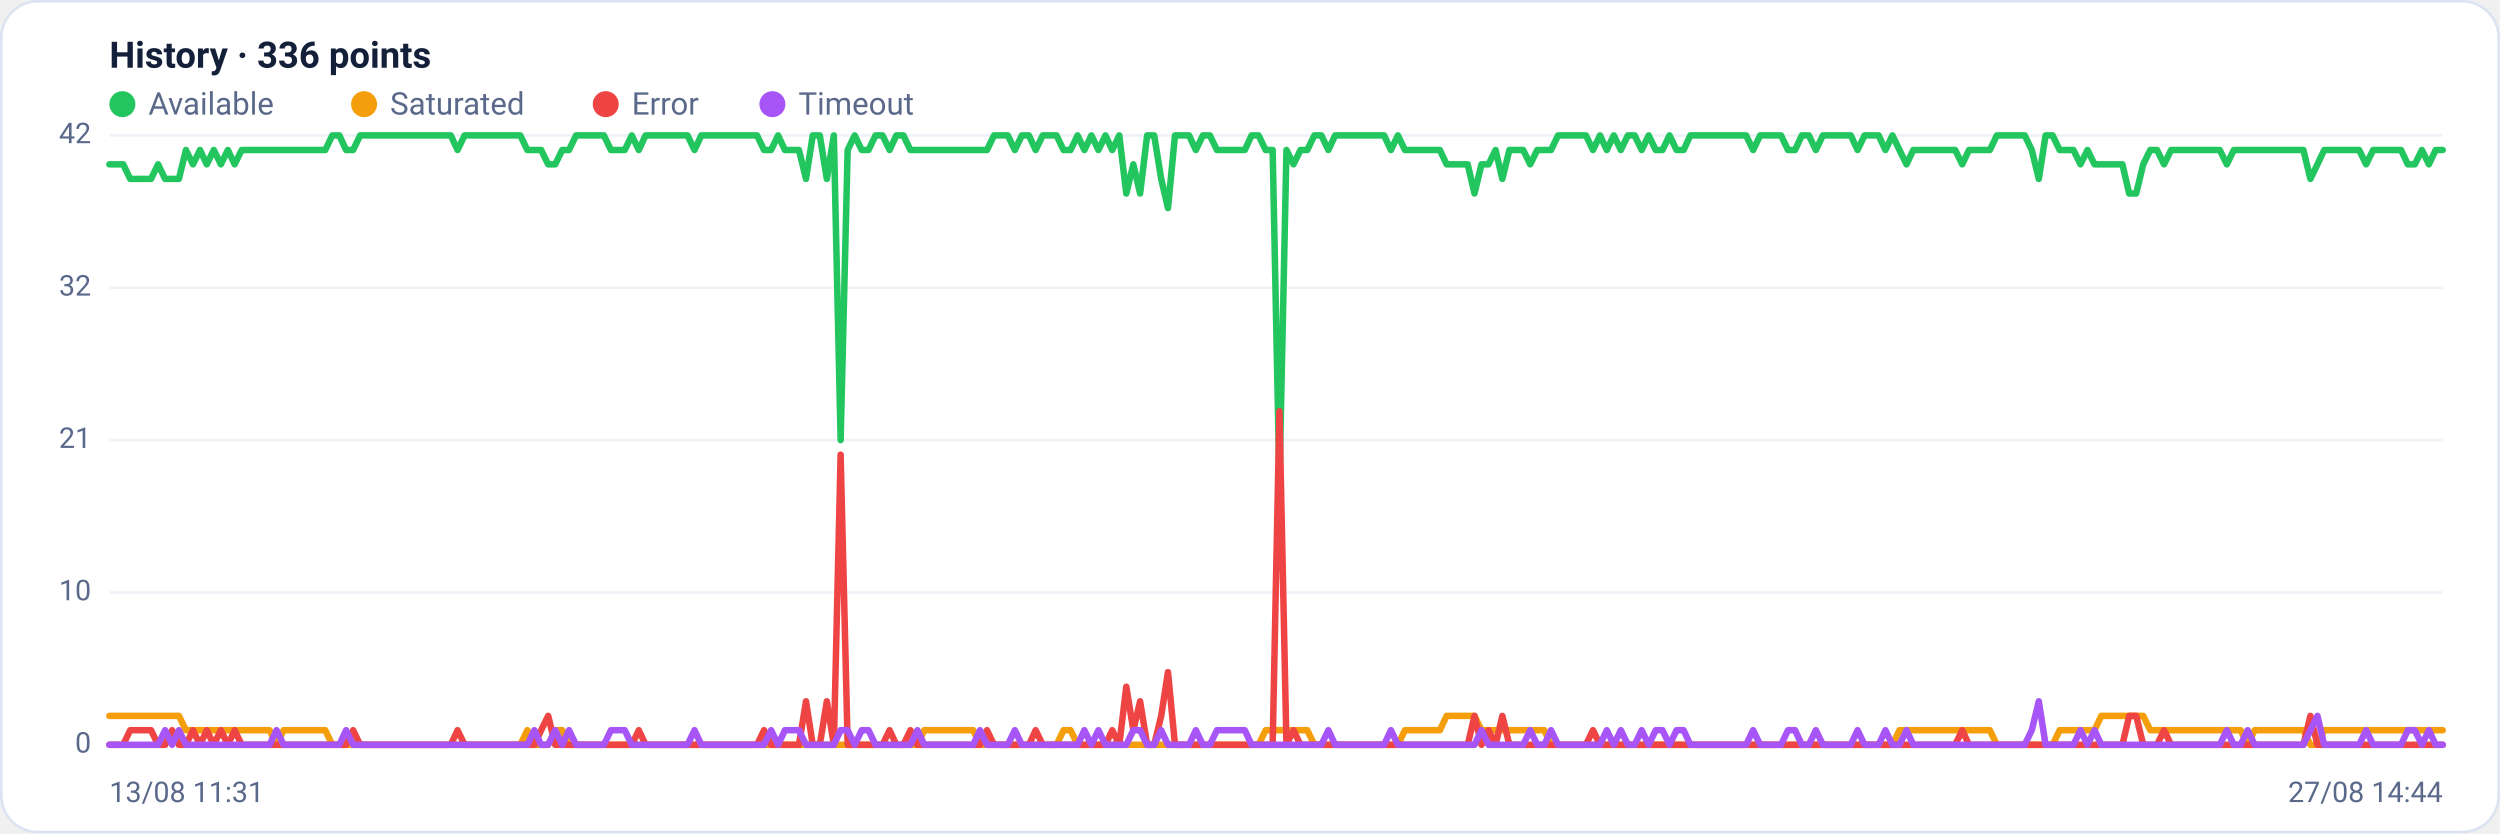
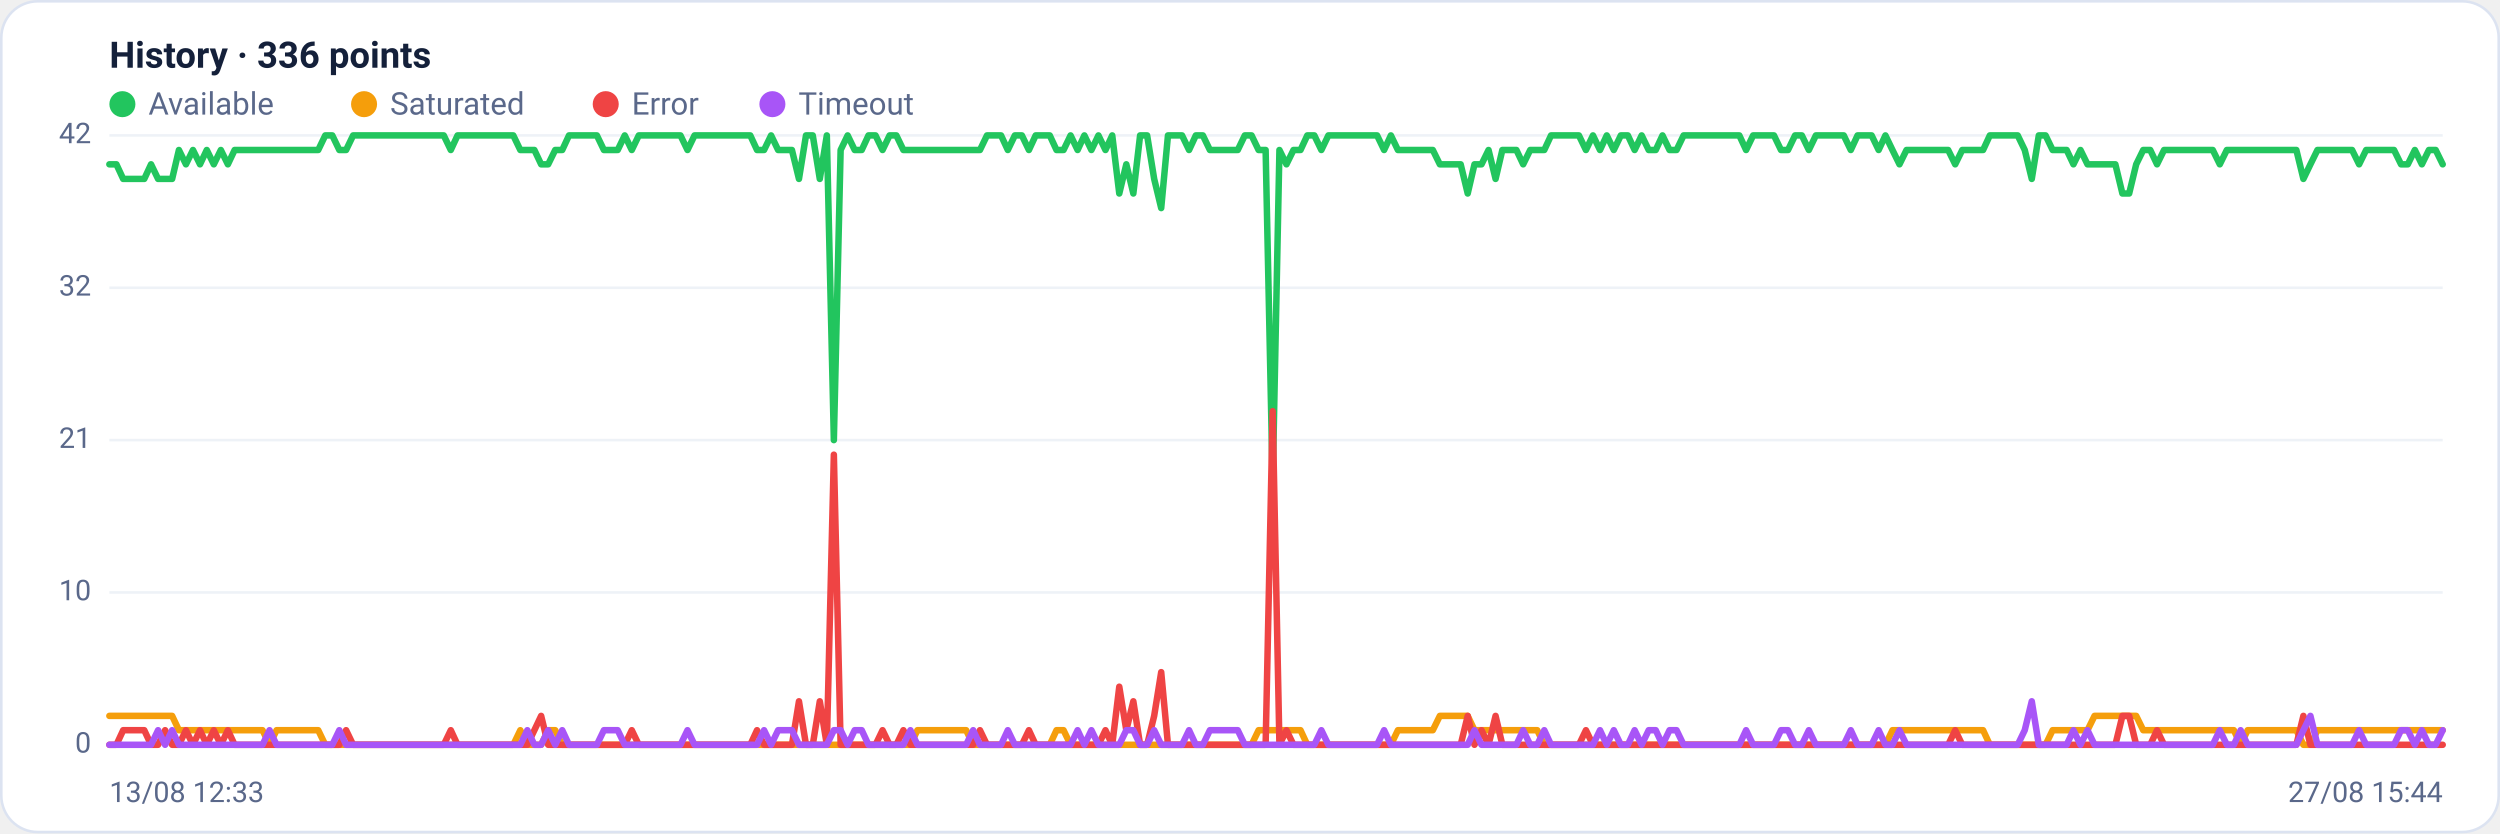
<svg xmlns="http://www.w3.org/2000/svg" viewBox="0 0 960 320" width="960" height="320" font-family="Segoe UI, system-ui, -apple-system, Roboto, Helvetica, Arial, sans-serif" role="img" aria-label="Availability history per region">
  <rect x="0.5" y="0.5" width="959" height="319" rx="14" fill="#ffffff" stroke="#dce3f1" />
  <text x="42" y="26" font-size="14" font-weight="600" fill="#14203a">History · 336 points</text>
  <circle cx="47" cy="40" r="5" fill="#22c55e" />
  <text x="57" y="44" font-size="12" fill="#5a688a">Available</text>
  <circle cx="139.8" cy="40" r="5" fill="#f59e0b" />
  <text x="149.8" y="44" font-size="12" fill="#5a688a">Saturated</text>
  <circle cx="232.6" cy="40" r="5" fill="#ef4444" />
  <text x="242.6" y="44" font-size="12" fill="#5a688a">Error</text>
  <circle cx="296.6" cy="40" r="5" fill="#a855f7" />
  <text x="306.6" y="44" font-size="12" fill="#5a688a">Timeout</text>
  <line x1="42" y1="286.0" x2="938" y2="286.0" stroke="#eef2f7" stroke-width="1" />
  <text x="35" y="289.0" text-anchor="end" font-size="11" fill="#5a688a">0</text>
  <line x1="42" y1="227.5" x2="938" y2="227.5" stroke="#eef2f7" stroke-width="1" />
  <text x="35" y="230.5" text-anchor="end" font-size="11" fill="#5a688a">10</text>
  <line x1="42" y1="169.0" x2="938" y2="169.0" stroke="#eef2f7" stroke-width="1" />
  <text x="35" y="172.0" text-anchor="end" font-size="11" fill="#5a688a">21</text>
  <line x1="42" y1="110.5" x2="938" y2="110.5" stroke="#eef2f7" stroke-width="1" />
  <text x="35" y="113.5" text-anchor="end" font-size="11" fill="#5a688a">32</text>
  <line x1="42" y1="52.0" x2="938" y2="52.0" stroke="#eef2f7" stroke-width="1" />
  <text x="35" y="55.0" text-anchor="end" font-size="11" fill="#5a688a">42</text>
-   <polyline fill="none" stroke="#22c55e" stroke-width="2.5" stroke-linejoin="round" stroke-linecap="round" points="42.0,63.1 44.7,63.1 47.3,63.1 50.0,68.7 52.7,68.7 55.4,68.7 58.0,68.7 60.7,63.1 63.4,68.7 66.1,68.7 68.7,68.7 71.4,57.6 74.1,63.1 76.8,57.6 79.4,63.1 82.1,57.6 84.8,63.1 87.5,57.6 90.1,63.1 92.8,57.6 95.5,57.6 98.2,57.6 100.8,57.6 103.5,57.6 106.2,57.6 108.9,57.6 111.5,57.6 114.2,57.6 116.9,57.6 119.6,57.6 122.2,57.6 124.9,57.6 127.6,52.0 130.3,52.0 132.9,57.6 135.6,57.6 138.3,52.0 141.0,52.0 143.6,52.0 146.3,52.0 149.0,52.0 151.7,52.0 154.3,52.0 157.0,52.0 159.7,52.0 162.4,52.0 165.0,52.0 167.7,52.0 170.4,52.0 173.1,52.0 175.7,57.6 178.4,52.0 181.1,52.0 183.8,52.0 186.4,52.0 189.1,52.0 191.8,52.0 194.5,52.0 197.1,52.0 199.8,52.0 202.5,57.6 205.2,57.6 207.8,57.6 210.5,63.1 213.2,63.1 215.9,57.6 218.5,57.6 221.2,52.0 223.9,52.0 226.5,52.0 229.2,52.0 231.9,52.0 234.6,57.6 237.2,57.6 239.9,57.6 242.6,52.0 245.3,57.6 247.9,52.0 250.6,52.0 253.3,52.0 256.0,52.0 258.6,52.0 261.3,52.0 264.0,52.0 266.7,57.6 269.3,52.0 272.0,52.0 274.7,52.0 277.4,52.0 280.0,52.0 282.7,52.0 285.4,52.0 288.1,52.0 290.7,52.0 293.4,57.6 296.1,57.6 298.8,52.0 301.4,57.6 304.1,57.6 306.8,57.6 309.5,68.7 312.1,52.0 314.8,52.0 317.5,68.7 320.2,52.0 322.8,169.0 325.5,57.6 328.2,52.0 330.9,57.6 333.5,57.6 336.2,52.0 338.9,52.0 341.6,57.6 344.2,52.0 346.9,52.0 349.6,57.6 352.3,57.6 354.9,57.6 357.6,57.6 360.3,57.6 363.0,57.6 365.6,57.6 368.3,57.6 371.0,57.6 373.7,57.6 376.3,57.6 379.0,57.6 381.7,52.0 384.4,52.0 387.0,52.0 389.7,57.6 392.4,52.0 395.1,52.0 397.7,57.6 400.4,52.0 403.1,52.0 405.7,52.0 408.4,57.6 411.1,57.6 413.8,52.0 416.4,57.6 419.1,52.0 421.8,57.6 424.5,52.0 427.1,57.6 429.8,52.0 432.5,74.3 435.2,63.1 437.8,74.3 440.5,52.0 443.2,52.0 445.9,68.7 448.5,79.9 451.2,52.0 453.9,52.0 456.6,52.0 459.2,57.6 461.9,52.0 464.6,52.0 467.3,57.6 469.9,57.6 472.6,57.6 475.3,57.6 478.0,57.6 480.6,52.0 483.3,52.0 486.0,57.6 488.7,57.6 491.3,185.7 494.0,57.6 496.7,63.1 499.4,57.6 502.0,57.6 504.7,52.0 507.4,52.0 510.1,57.6 512.7,52.0 515.4,52.0 518.1,52.0 520.8,52.0 523.4,52.0 526.1,52.0 528.8,52.0 531.5,52.0 534.1,57.6 536.8,52.0 539.5,57.6 542.2,57.6 544.8,57.6 547.5,57.6 550.2,57.6 552.9,57.6 555.5,63.1 558.2,63.1 560.9,63.1 563.6,63.1 566.2,74.3 568.9,63.1 571.6,63.1 574.3,57.6 576.9,68.7 579.6,57.6 582.3,57.6 584.9,57.6 587.6,63.1 590.3,57.6 593.0,57.6 595.6,57.6 598.3,52.0 601.0,52.0 603.7,52.0 606.3,52.0 609.0,52.0 611.7,57.6 614.4,52.0 617.0,57.6 619.7,52.0 622.4,57.6 625.1,52.0 627.7,52.0 630.4,57.6 633.1,52.0 635.8,57.6 638.4,57.6 641.1,52.0 643.8,57.6 646.5,57.6 649.1,52.0 651.8,52.0 654.5,52.0 657.2,52.0 659.8,52.0 662.5,52.0 665.2,52.0 667.9,52.0 670.5,52.0 673.2,57.6 675.9,52.0 678.6,52.0 681.2,52.0 683.9,52.0 686.6,57.6 689.3,57.6 691.9,52.0 694.6,52.0 697.3,57.6 700.0,52.0 702.6,52.0 705.3,52.0 708.0,52.0 710.7,52.0 713.3,57.6 716.0,52.0 718.7,52.0 721.4,52.0 724.0,57.6 726.7,52.0 729.4,57.6 732.1,63.1 734.7,57.6 737.4,57.6 740.1,57.6 742.8,57.6 745.4,57.6 748.1,57.6 750.8,57.6 753.5,63.1 756.1,57.6 758.8,57.6 761.5,57.6 764.1,57.6 766.8,52.0 769.5,52.0 772.2,52.0 774.8,52.0 777.5,52.0 780.2,57.6 782.9,68.7 785.5,52.0 788.2,52.0 790.9,57.6 793.6,57.6 796.2,57.6 798.9,63.1 801.6,57.6 804.3,63.1 806.9,63.1 809.6,63.1 812.3,63.1 815.0,63.1 817.6,74.3 820.3,74.3 823.0,63.1 825.7,57.6 828.3,57.6 831.0,63.1 833.7,57.6 836.4,57.6 839.0,57.6 841.7,57.6 844.4,57.6 847.1,57.6 849.7,57.6 852.4,57.6 855.1,63.1 857.8,57.6 860.4,57.6 863.1,57.6 865.8,57.6 868.5,57.6 871.1,57.6 873.8,57.6 876.5,57.6 879.2,57.6 881.8,57.6 884.5,57.6 887.2,68.7 889.9,63.1 892.5,57.6 895.2,57.6 897.9,57.6 900.6,57.6 903.2,57.6 905.9,57.6 908.6,63.1 911.3,57.6 913.9,57.6 916.6,57.6 919.3,57.6 922.0,57.6 924.6,63.1 927.3,63.1 930.0,57.6 932.7,63.1 935.3,57.6 938.0,57.6" />
-   <polyline fill="none" stroke="#f59e0b" stroke-width="2.5" stroke-linejoin="round" stroke-linecap="round" points="42.0,274.9 44.7,274.9 47.3,274.9 50.0,274.9 52.7,274.9 55.4,274.9 58.0,274.9 60.7,274.9 63.4,274.9 66.1,274.9 68.7,274.9 71.4,280.4 74.1,280.4 76.8,280.4 79.4,280.4 82.1,280.4 84.8,280.4 87.5,280.4 90.1,280.4 92.8,280.4 95.5,280.4 98.2,280.4 100.8,280.4 103.5,280.4 106.2,286.0 108.9,280.4 111.5,280.4 114.2,280.4 116.9,280.4 119.6,280.4 122.2,280.4 124.9,280.4 127.6,286.0 130.3,286.0 132.9,286.0 135.6,286.0 138.3,286.0 141.0,286.0 143.6,286.0 146.3,286.0 149.0,286.0 151.7,286.0 154.3,286.0 157.0,286.0 159.7,286.0 162.4,286.0 165.0,286.0 167.7,286.0 170.4,286.0 173.1,286.0 175.7,286.0 178.4,286.0 181.1,286.0 183.8,286.0 186.4,286.0 189.1,286.0 191.8,286.0 194.5,286.0 197.1,286.0 199.8,286.0 202.5,280.4 205.2,286.0 207.8,286.0 210.5,286.0 213.2,280.4 215.9,280.4 218.5,286.0 221.2,286.0 223.9,286.0 226.5,286.0 229.2,286.0 231.9,286.0 234.6,286.0 237.2,286.0 239.9,286.0 242.6,286.0 245.3,286.0 247.9,286.0 250.6,286.0 253.3,286.0 256.0,286.0 258.6,286.0 261.3,286.0 264.0,286.0 266.7,286.0 269.3,286.0 272.0,286.0 274.7,286.0 277.4,286.0 280.0,286.0 282.7,286.0 285.4,286.0 288.1,286.0 290.7,286.0 293.4,286.0 296.1,286.0 298.8,286.0 301.4,286.0 304.1,286.0 306.8,286.0 309.5,286.0 312.1,286.0 314.8,286.0 317.5,286.0 320.2,286.0 322.8,286.0 325.5,286.0 328.2,286.0 330.9,286.0 333.5,286.0 336.2,286.0 338.9,286.0 341.6,286.0 344.2,286.0 346.9,286.0 349.6,286.0 352.3,286.0 354.9,280.4 357.6,280.4 360.3,280.4 363.0,280.4 365.6,280.4 368.3,280.4 371.0,280.4 373.7,280.4 376.3,286.0 379.0,286.0 381.7,286.0 384.4,286.0 387.0,286.0 389.7,286.0 392.4,286.0 395.1,286.0 397.7,286.0 400.4,286.0 403.1,286.0 405.7,286.0 408.4,280.4 411.1,280.4 413.8,286.0 416.4,286.0 419.1,286.0 421.8,286.0 424.5,286.0 427.1,286.0 429.8,286.0 432.5,286.0 435.2,286.0 437.8,286.0 440.5,286.0 443.2,286.0 445.9,286.0 448.5,286.0 451.2,286.0 453.9,286.0 456.6,286.0 459.2,286.0 461.9,286.0 464.6,286.0 467.3,286.0 469.9,286.0 472.6,286.0 475.3,286.0 478.0,286.0 480.6,286.0 483.3,286.0 486.0,280.4 488.7,280.4 491.3,280.4 494.0,280.4 496.7,280.4 499.4,280.4 502.0,280.4 504.7,286.0 507.4,286.0 510.1,286.0 512.7,286.0 515.4,286.0 518.1,286.0 520.8,286.0 523.4,286.0 526.1,286.0 528.8,286.0 531.5,286.0 534.1,286.0 536.8,286.0 539.5,280.4 542.2,280.4 544.8,280.4 547.5,280.4 550.2,280.4 552.9,280.4 555.5,274.9 558.2,274.9 560.9,274.9 563.6,274.9 566.2,274.9 568.9,280.4 571.6,280.4 574.3,280.4 576.9,280.4 579.6,280.4 582.3,280.4 584.9,280.4 587.6,280.4 590.3,280.4 593.0,280.4 595.6,286.0 598.3,286.0 601.0,286.0 603.7,286.0 606.3,286.0 609.0,286.0 611.7,286.0 614.4,286.0 617.0,286.0 619.7,286.0 622.4,286.0 625.1,286.0 627.7,286.0 630.4,286.0 633.1,286.0 635.8,286.0 638.4,286.0 641.1,286.0 643.8,286.0 646.5,286.0 649.1,286.0 651.8,286.0 654.5,286.0 657.2,286.0 659.8,286.0 662.5,286.0 665.2,286.0 667.9,286.0 670.5,286.0 673.2,286.0 675.9,286.0 678.6,286.0 681.2,286.0 683.9,286.0 686.6,286.0 689.3,286.0 691.9,286.0 694.6,286.0 697.3,286.0 700.0,286.0 702.6,286.0 705.3,286.0 708.0,286.0 710.7,286.0 713.3,286.0 716.0,286.0 718.7,286.0 721.4,286.0 724.0,286.0 726.7,286.0 729.4,280.4 732.1,280.4 734.7,280.4 737.4,280.4 740.1,280.4 742.8,280.4 745.4,280.4 748.1,280.4 750.8,280.4 753.5,280.4 756.1,280.4 758.8,280.4 761.5,280.4 764.1,280.4 766.8,286.0 769.5,286.0 772.2,286.0 774.8,286.0 777.5,286.0 780.2,286.0 782.9,286.0 785.5,286.0 788.2,286.0 790.9,280.4 793.6,280.4 796.2,280.4 798.9,280.4 801.6,280.4 804.3,280.4 806.9,274.9 809.6,274.9 812.3,274.9 815.0,274.9 817.6,274.9 820.3,274.9 823.0,274.9 825.7,280.4 828.3,280.4 831.0,280.4 833.7,280.4 836.4,280.4 839.0,280.4 841.7,280.4 844.4,280.4 847.1,280.4 849.7,280.4 852.4,280.4 855.1,280.4 857.8,280.4 860.4,280.4 863.1,286.0 865.8,280.4 868.5,280.4 871.1,280.4 873.8,280.4 876.5,280.4 879.2,280.4 881.8,280.4 884.5,280.4 887.2,286.0 889.9,286.0 892.5,280.4 895.2,280.4 897.9,280.4 900.6,280.4 903.2,280.4 905.9,280.4 908.6,280.4 911.3,280.4 913.9,280.4 916.6,280.4 919.3,280.4 922.0,280.4 924.6,280.4 927.3,280.4 930.0,280.4 932.7,280.4 935.3,280.4 938.0,280.4" />
-   <polyline fill="none" stroke="#ef4444" stroke-width="2.5" stroke-linejoin="round" stroke-linecap="round" points="42.0,286.0 44.7,286.0 47.3,286.0 50.0,280.4 52.7,280.4 55.4,280.4 58.0,280.4 60.7,286.0 63.4,286.0 66.1,280.4 68.7,286.0 71.4,286.0 74.1,280.4 76.8,286.0 79.4,280.4 82.1,286.0 84.8,280.4 87.5,286.0 90.1,280.4 92.8,286.0 95.5,286.0 98.2,286.0 100.8,286.0 103.5,286.0 106.2,286.0 108.9,286.0 111.5,286.0 114.2,286.0 116.9,286.0 119.6,286.0 122.2,286.0 124.9,286.0 127.6,286.0 130.3,286.0 132.9,286.0 135.6,280.4 138.3,286.0 141.0,286.0 143.6,286.0 146.3,286.0 149.0,286.0 151.7,286.0 154.3,286.0 157.0,286.0 159.7,286.0 162.4,286.0 165.0,286.0 167.7,286.0 170.4,286.0 173.1,286.0 175.7,280.4 178.4,286.0 181.1,286.0 183.8,286.0 186.4,286.0 189.1,286.0 191.8,286.0 194.5,286.0 197.1,286.0 199.8,286.0 202.5,286.0 205.2,286.0 207.8,280.4 210.5,274.9 213.2,286.0 215.9,286.0 218.5,286.0 221.2,286.0 223.9,286.0 226.5,286.0 229.2,286.0 231.9,286.0 234.6,286.0 237.2,286.0 239.9,286.0 242.6,286.0 245.3,280.4 247.9,286.0 250.6,286.0 253.3,286.0 256.0,286.0 258.6,286.0 261.3,286.0 264.0,286.0 266.7,286.0 269.3,286.0 272.0,286.0 274.7,286.0 277.4,286.0 280.0,286.0 282.7,286.0 285.4,286.0 288.1,286.0 290.7,286.0 293.4,280.4 296.1,286.0 298.8,286.0 301.4,286.0 304.1,286.0 306.8,286.0 309.5,269.3 312.1,286.0 314.8,286.0 317.5,269.3 320.2,286.0 322.8,174.6 325.5,286.0 328.2,286.0 330.9,286.0 333.5,286.0 336.2,286.0 338.9,286.0 341.6,280.4 344.2,286.0 346.9,286.0 349.6,280.4 352.3,286.0 354.9,286.0 357.6,286.0 360.3,286.0 363.0,286.0 365.6,286.0 368.3,286.0 371.0,286.0 373.7,286.0 376.3,286.0 379.0,280.4 381.7,286.0 384.4,286.0 387.0,286.0 389.7,286.0 392.4,286.0 395.1,286.0 397.7,280.4 400.4,286.0 403.1,286.0 405.7,286.0 408.4,286.0 411.1,286.0 413.8,286.0 416.4,286.0 419.1,286.0 421.8,286.0 424.5,286.0 427.1,280.4 429.8,286.0 432.5,263.7 435.2,280.4 437.8,269.3 440.5,286.0 443.2,286.0 445.9,274.9 448.5,258.1 451.2,286.0 453.9,286.0 456.6,286.0 459.2,286.0 461.9,286.0 464.6,286.0 467.3,286.0 469.9,286.0 472.6,286.0 475.3,286.0 478.0,286.0 480.6,286.0 483.3,286.0 486.0,286.0 488.7,286.0 491.3,157.9 494.0,286.0 496.7,280.4 499.4,286.0 502.0,286.0 504.7,286.0 507.4,286.0 510.1,286.0 512.7,286.0 515.4,286.0 518.1,286.0 520.8,286.0 523.4,286.0 526.1,286.0 528.8,286.0 531.5,286.0 534.1,286.0 536.8,286.0 539.5,286.0 542.2,286.0 544.8,286.0 547.5,286.0 550.2,286.0 552.9,286.0 555.5,286.0 558.2,286.0 560.9,286.0 563.6,286.0 566.2,274.9 568.9,286.0 571.6,280.4 574.3,286.0 576.9,274.9 579.6,286.0 582.3,286.0 584.9,286.0 587.6,286.0 590.3,286.0 593.0,286.0 595.6,286.0 598.3,286.0 601.0,286.0 603.7,286.0 606.3,286.0 609.0,286.0 611.7,280.4 614.4,286.0 617.0,286.0 619.7,286.0 622.4,286.0 625.1,286.0 627.7,286.0 630.4,286.0 633.1,286.0 635.8,286.0 638.4,286.0 641.1,286.0 643.8,286.0 646.5,286.0 649.1,286.0 651.8,286.0 654.5,286.0 657.2,286.0 659.8,286.0 662.5,286.0 665.2,286.0 667.9,286.0 670.5,286.0 673.2,286.0 675.9,286.0 678.6,286.0 681.2,286.0 683.9,286.0 686.6,286.0 689.3,286.0 691.9,286.0 694.6,286.0 697.3,286.0 700.0,286.0 702.6,286.0 705.3,286.0 708.0,286.0 710.7,286.0 713.3,286.0 716.0,286.0 718.7,286.0 721.4,286.0 724.0,286.0 726.7,286.0 729.4,286.0 732.1,286.0 734.7,286.0 737.4,286.0 740.1,286.0 742.8,286.0 745.4,286.0 748.1,286.0 750.8,286.0 753.5,280.4 756.1,286.0 758.8,286.0 761.5,286.0 764.1,286.0 766.8,286.0 769.5,286.0 772.2,286.0 774.8,286.0 777.5,286.0 780.2,286.0 782.9,286.0 785.5,286.0 788.2,286.0 790.9,286.0 793.6,286.0 796.2,286.0 798.9,286.0 801.6,286.0 804.3,286.0 806.9,286.0 809.6,286.0 812.3,286.0 815.0,286.0 817.6,274.9 820.3,274.9 823.0,286.0 825.7,286.0 828.3,286.0 831.0,280.4 833.7,286.0 836.4,286.0 839.0,286.0 841.7,286.0 844.4,286.0 847.1,286.0 849.7,286.0 852.4,286.0 855.1,286.0 857.8,286.0 860.4,286.0 863.1,286.0 865.8,286.0 868.5,286.0 871.1,286.0 873.8,286.0 876.5,286.0 879.2,286.0 881.8,286.0 884.5,286.0 887.2,274.9 889.9,286.0 892.5,286.0 895.2,286.0 897.9,286.0 900.6,286.0 903.2,286.0 905.9,286.0 908.6,286.0 911.3,286.0 913.9,286.0 916.6,286.0 919.3,286.0 922.0,286.0 924.6,286.0 927.3,286.0 930.0,286.0 932.7,286.0 935.3,286.0 938.0,286.0" />
-   <polyline fill="none" stroke="#a855f7" stroke-width="2.5" stroke-linejoin="round" stroke-linecap="round" points="42.0,286.0 44.7,286.0 47.3,286.0 50.0,286.0 52.7,286.0 55.4,286.0 58.0,286.0 60.7,286.0 63.4,280.4 66.1,286.0 68.7,280.4 71.4,286.0 74.1,286.0 76.8,286.0 79.4,286.0 82.1,286.0 84.8,286.0 87.5,286.0 90.1,286.0 92.8,286.0 95.5,286.0 98.2,286.0 100.8,286.0 103.5,286.0 106.2,280.4 108.9,286.0 111.5,286.0 114.2,286.0 116.9,286.0 119.6,286.0 122.2,286.0 124.9,286.0 127.6,286.0 130.3,286.0 132.9,280.4 135.6,286.0 138.3,286.0 141.0,286.0 143.6,286.0 146.3,286.0 149.0,286.0 151.7,286.0 154.3,286.0 157.0,286.0 159.7,286.0 162.4,286.0 165.0,286.0 167.7,286.0 170.4,286.0 173.1,286.0 175.7,286.0 178.4,286.0 181.1,286.0 183.8,286.0 186.4,286.0 189.1,286.0 191.8,286.0 194.5,286.0 197.1,286.0 199.8,286.0 202.5,286.0 205.2,280.4 207.8,286.0 210.5,286.0 213.2,280.4 215.9,286.0 218.5,280.4 221.2,286.0 223.9,286.0 226.5,286.0 229.2,286.0 231.9,286.0 234.6,280.4 237.2,280.4 239.9,280.4 242.6,286.0 245.3,286.0 247.9,286.0 250.6,286.0 253.3,286.0 256.0,286.0 258.6,286.0 261.3,286.0 264.0,286.0 266.7,280.4 269.3,286.0 272.0,286.0 274.7,286.0 277.4,286.0 280.0,286.0 282.7,286.0 285.4,286.0 288.1,286.0 290.7,286.0 293.4,286.0 296.1,280.4 298.8,286.0 301.4,280.4 304.1,280.4 306.8,280.4 309.5,286.0 312.1,286.0 314.8,286.0 317.5,286.0 320.2,286.0 322.8,280.4 325.5,280.4 328.2,286.0 330.9,280.4 333.5,280.4 336.2,286.0 338.9,286.0 341.6,286.0 344.2,286.0 346.9,286.0 349.6,286.0 352.3,280.4 354.9,286.0 357.6,286.0 360.3,286.0 363.0,286.0 365.6,286.0 368.3,286.0 371.0,286.0 373.7,286.0 376.3,280.4 379.0,286.0 381.7,286.0 384.4,286.0 387.0,286.0 389.7,280.4 392.4,286.0 395.1,286.0 397.7,286.0 400.4,286.0 403.1,286.0 405.7,286.0 408.4,286.0 411.1,286.0 413.8,286.0 416.4,280.4 419.1,286.0 421.8,280.4 424.5,286.0 427.1,286.0 429.8,286.0 432.5,286.0 435.2,280.4 437.8,280.4 440.5,286.0 443.2,286.0 445.9,280.4 448.5,286.0 451.2,286.0 453.9,286.0 456.6,286.0 459.2,280.4 461.9,286.0 464.6,286.0 467.3,280.4 469.9,280.4 472.6,280.4 475.3,280.4 478.0,280.4 480.6,286.0 483.3,286.0 486.0,286.0 488.7,286.0 491.3,286.0 494.0,286.0 496.7,286.0 499.4,286.0 502.0,286.0 504.7,286.0 507.4,286.0 510.1,280.4 512.7,286.0 515.4,286.0 518.1,286.0 520.8,286.0 523.4,286.0 526.1,286.0 528.8,286.0 531.5,286.0 534.1,280.4 536.8,286.0 539.5,286.0 542.2,286.0 544.8,286.0 547.5,286.0 550.2,286.0 552.9,286.0 555.5,286.0 558.2,286.0 560.9,286.0 563.6,286.0 566.2,286.0 568.9,280.4 571.6,286.0 574.3,286.0 576.9,286.0 579.6,286.0 582.3,286.0 584.9,286.0 587.6,280.4 590.3,286.0 593.0,286.0 595.6,280.4 598.3,286.0 601.0,286.0 603.7,286.0 606.3,286.0 609.0,286.0 611.7,286.0 614.4,286.0 617.0,280.4 619.7,286.0 622.4,280.4 625.1,286.0 627.7,286.0 630.4,280.4 633.1,286.0 635.8,280.4 638.4,280.4 641.1,286.0 643.8,280.4 646.5,280.4 649.1,286.0 651.8,286.0 654.5,286.0 657.2,286.0 659.8,286.0 662.5,286.0 665.2,286.0 667.9,286.0 670.5,286.0 673.2,280.4 675.9,286.0 678.6,286.0 681.2,286.0 683.9,286.0 686.6,280.4 689.3,280.4 691.9,286.0 694.6,286.0 697.3,280.4 700.0,286.0 702.6,286.0 705.3,286.0 708.0,286.0 710.7,286.0 713.3,280.4 716.0,286.0 718.7,286.0 721.4,286.0 724.0,280.4 726.7,286.0 729.4,286.0 732.1,280.4 734.7,286.0 737.4,286.0 740.1,286.0 742.8,286.0 745.4,286.0 748.1,286.0 750.8,286.0 753.5,286.0 756.1,286.0 758.8,286.0 761.5,286.0 764.1,286.0 766.8,286.0 769.5,286.0 772.2,286.0 774.8,286.0 777.5,286.0 780.2,280.4 782.9,269.3 785.5,286.0 788.2,286.0 790.9,286.0 793.6,286.0 796.2,286.0 798.9,280.4 801.6,286.0 804.3,280.4 806.9,286.0 809.6,286.0 812.3,286.0 815.0,286.0 817.6,286.0 820.3,286.0 823.0,286.0 825.7,286.0 828.3,286.0 831.0,286.0 833.7,286.0 836.4,286.0 839.0,286.0 841.7,286.0 844.4,286.0 847.1,286.0 849.7,286.0 852.4,286.0 855.1,280.4 857.8,286.0 860.4,286.0 863.1,280.4 865.8,286.0 868.5,286.0 871.1,286.0 873.8,286.0 876.5,286.0 879.2,286.0 881.8,286.0 884.5,286.0 887.2,280.4 889.9,274.9 892.5,286.0 895.2,286.0 897.9,286.0 900.6,286.0 903.2,286.0 905.9,286.0 908.6,280.4 911.3,286.0 913.9,286.0 916.6,286.0 919.3,286.0 922.0,286.0 924.6,280.4 927.3,280.4 930.0,286.0 932.7,280.4 935.3,286.0 938.0,286.0" />
-   <text x="42" y="308" font-size="11" fill="#5a688a">13/08 11:31</text>
-   <text x="938" y="308" text-anchor="end" font-size="11" fill="#5a688a">27/08 14:44</text>
+   <polyline fill="none" stroke="#22c55e" stroke-width="2.5" stroke-linejoin="round" stroke-linecap="round" points="42.0,63.1 44.7,63.1 47.3,68.7 50.0,68.7 52.7,68.7 55.4,68.7 58.0,63.1 60.7,68.7 63.4,68.7 66.1,68.7 68.7,57.6 71.4,63.1 74.1,57.6 76.8,63.1 79.4,57.6 82.1,63.1 84.8,57.6 87.5,63.1 90.1,57.6 92.8,57.6 95.5,57.6 98.2,57.6 100.8,57.6 103.5,57.6 106.2,57.6 108.9,57.6 111.5,57.6 114.2,57.6 116.9,57.6 119.6,57.6 122.2,57.6 124.9,52.0 127.6,52.0 130.3,57.6 132.9,57.6 135.6,52.0 138.3,52.0 141.0,52.0 143.6,52.0 146.3,52.0 149.0,52.0 151.7,52.0 154.3,52.0 157.0,52.0 159.7,52.0 162.4,52.0 165.0,52.0 167.7,52.0 170.4,52.0 173.1,57.6 175.7,52.0 178.4,52.0 181.1,52.0 183.8,52.0 186.4,52.0 189.1,52.0 191.8,52.0 194.5,52.0 197.1,52.0 199.8,57.6 202.5,57.6 205.2,57.6 207.8,63.1 210.5,63.1 213.2,57.6 215.9,57.6 218.5,52.0 221.2,52.0 223.9,52.0 226.5,52.0 229.2,52.0 231.9,57.6 234.6,57.6 237.2,57.6 239.9,52.0 242.6,57.6 245.3,52.0 247.9,52.0 250.6,52.0 253.3,52.0 256.0,52.0 258.6,52.0 261.3,52.0 264.0,57.6 266.7,52.0 269.3,52.0 272.0,52.0 274.7,52.0 277.4,52.0 280.0,52.0 282.7,52.0 285.4,52.0 288.1,52.0 290.7,57.6 293.4,57.6 296.1,52.0 298.8,57.6 301.4,57.6 304.1,57.6 306.8,68.7 309.5,52.0 312.1,52.0 314.8,68.7 317.5,52.0 320.2,169.0 322.8,57.6 325.5,52.0 328.2,57.6 330.9,57.6 333.5,52.0 336.2,52.0 338.9,57.6 341.6,52.0 344.2,52.0 346.9,57.6 349.6,57.6 352.3,57.6 354.9,57.6 357.6,57.6 360.3,57.6 363.0,57.6 365.6,57.6 368.3,57.6 371.0,57.6 373.7,57.6 376.3,57.6 379.0,52.0 381.7,52.0 384.4,52.0 387.0,57.6 389.7,52.0 392.4,52.0 395.1,57.6 397.7,52.0 400.4,52.0 403.1,52.0 405.7,57.6 408.4,57.6 411.1,52.0 413.8,57.6 416.4,52.0 419.1,57.6 421.8,52.0 424.5,57.6 427.1,52.0 429.8,74.3 432.5,63.1 435.2,74.3 437.8,52.0 440.5,52.0 443.2,68.7 445.9,79.9 448.5,52.0 451.2,52.0 453.9,52.0 456.6,57.6 459.2,52.0 461.9,52.0 464.6,57.6 467.3,57.6 469.9,57.6 472.6,57.6 475.3,57.6 478.0,52.0 480.6,52.0 483.3,57.6 486.0,57.6 488.7,185.7 491.3,57.6 494.0,63.1 496.7,57.6 499.4,57.6 502.0,52.0 504.7,52.0 507.4,57.6 510.1,52.0 512.7,52.0 515.4,52.0 518.1,52.0 520.8,52.0 523.4,52.0 526.1,52.0 528.8,52.0 531.5,57.6 534.1,52.0 536.8,57.6 539.5,57.6 542.2,57.6 544.8,57.6 547.5,57.6 550.2,57.6 552.9,63.1 555.5,63.1 558.2,63.1 560.9,63.1 563.6,74.3 566.2,63.1 568.9,63.1 571.6,57.6 574.3,68.7 576.9,57.6 579.6,57.6 582.3,57.6 584.9,63.1 587.6,57.6 590.3,57.6 593.0,57.6 595.6,52.0 598.3,52.0 601.0,52.0 603.7,52.0 606.3,52.0 609.0,57.6 611.7,52.0 614.4,57.6 617.0,52.0 619.7,57.6 622.4,52.0 625.1,52.0 627.7,57.6 630.4,52.0 633.1,57.6 635.8,57.6 638.4,52.0 641.1,57.6 643.8,57.6 646.5,52.0 649.1,52.0 651.8,52.0 654.5,52.0 657.2,52.0 659.8,52.0 662.5,52.0 665.2,52.0 667.9,52.0 670.5,57.6 673.2,52.0 675.9,52.0 678.6,52.0 681.2,52.0 683.9,57.6 686.6,57.6 689.3,52.0 691.9,52.0 694.6,57.6 697.3,52.0 700.0,52.0 702.6,52.0 705.3,52.0 708.0,52.0 710.7,57.6 713.3,52.0 716.0,52.0 718.7,52.0 721.4,57.6 724.0,52.0 726.7,57.6 729.4,63.1 732.1,57.6 734.7,57.6 737.4,57.6 740.1,57.6 742.8,57.6 745.4,57.6 748.1,57.6 750.8,63.1 753.5,57.6 756.1,57.6 758.8,57.6 761.5,57.6 764.1,52.0 766.8,52.0 769.5,52.0 772.2,52.0 774.8,52.0 777.5,57.6 780.2,68.7 782.9,52.0 785.5,52.0 788.2,57.6 790.9,57.6 793.6,57.6 796.2,63.1 798.9,57.6 801.6,63.1 804.3,63.1 806.9,63.1 809.6,63.1 812.3,63.1 815.0,74.3 817.6,74.3 820.3,63.1 823.0,57.6 825.7,57.6 828.3,63.1 831.0,57.6 833.7,57.6 836.4,57.6 839.0,57.6 841.7,57.6 844.4,57.6 847.1,57.6 849.7,57.6 852.4,63.1 855.1,57.6 857.8,57.6 860.4,57.6 863.1,57.6 865.8,57.6 868.5,57.6 871.1,57.6 873.8,57.6 876.5,57.6 879.2,57.6 881.8,57.6 884.5,68.7 887.2,63.1 889.9,57.6 892.5,57.6 895.2,57.6 897.9,57.6 900.6,57.6 903.2,57.6 905.9,63.1 908.6,57.6 911.3,57.6 913.9,57.6 916.6,57.6 919.3,57.6 922.0,63.1 924.6,63.1 927.3,57.6 930.0,63.1 932.7,57.6 935.3,57.6 938.0,63.1" />
+   <polyline fill="none" stroke="#f59e0b" stroke-width="2.5" stroke-linejoin="round" stroke-linecap="round" points="42.0,274.9 44.7,274.9 47.3,274.9 50.0,274.9 52.7,274.9 55.4,274.9 58.0,274.9 60.7,274.9 63.4,274.9 66.1,274.9 68.7,280.4 71.4,280.4 74.1,280.4 76.8,280.4 79.4,280.4 82.1,280.4 84.8,280.4 87.5,280.4 90.1,280.4 92.8,280.4 95.5,280.4 98.2,280.4 100.8,280.4 103.5,286.0 106.2,280.4 108.9,280.4 111.5,280.4 114.2,280.4 116.9,280.4 119.6,280.4 122.2,280.4 124.9,286.0 127.6,286.0 130.3,286.0 132.9,286.0 135.6,286.0 138.3,286.0 141.0,286.0 143.6,286.0 146.3,286.0 149.0,286.0 151.7,286.0 154.3,286.0 157.0,286.0 159.7,286.0 162.4,286.0 165.0,286.0 167.7,286.0 170.4,286.0 173.1,286.0 175.7,286.0 178.4,286.0 181.1,286.0 183.8,286.0 186.4,286.0 189.1,286.0 191.8,286.0 194.5,286.0 197.1,286.0 199.8,280.4 202.5,286.0 205.2,286.0 207.8,286.0 210.5,280.4 213.2,280.4 215.9,286.0 218.5,286.0 221.2,286.0 223.9,286.0 226.5,286.0 229.2,286.0 231.9,286.0 234.6,286.0 237.2,286.0 239.9,286.0 242.6,286.0 245.3,286.0 247.9,286.0 250.6,286.0 253.3,286.0 256.0,286.0 258.6,286.0 261.3,286.0 264.0,286.0 266.7,286.0 269.3,286.0 272.0,286.0 274.7,286.0 277.4,286.0 280.0,286.0 282.7,286.0 285.4,286.0 288.1,286.0 290.7,286.0 293.4,286.0 296.1,286.0 298.8,286.0 301.4,286.0 304.1,286.0 306.8,286.0 309.5,286.0 312.1,286.0 314.8,286.0 317.5,286.0 320.2,286.0 322.8,286.0 325.5,286.0 328.2,286.0 330.9,286.0 333.5,286.0 336.2,286.0 338.9,286.0 341.6,286.0 344.2,286.0 346.9,286.0 349.6,286.0 352.3,280.4 354.9,280.4 357.6,280.4 360.3,280.4 363.0,280.4 365.6,280.4 368.3,280.4 371.0,280.4 373.7,286.0 376.3,286.0 379.0,286.0 381.7,286.0 384.4,286.0 387.0,286.0 389.7,286.0 392.4,286.0 395.1,286.0 397.7,286.0 400.4,286.0 403.1,286.0 405.7,280.4 408.4,280.4 411.1,286.0 413.8,286.0 416.4,286.0 419.1,286.0 421.8,286.0 424.5,286.0 427.1,286.0 429.8,286.0 432.5,286.0 435.2,286.0 437.8,286.0 440.5,286.0 443.2,286.0 445.9,286.0 448.5,286.0 451.2,286.0 453.9,286.0 456.6,286.0 459.2,286.0 461.9,286.0 464.6,286.0 467.3,286.0 469.9,286.0 472.6,286.0 475.3,286.0 478.0,286.0 480.6,286.0 483.3,280.4 486.0,280.4 488.7,280.4 491.3,280.4 494.0,280.4 496.7,280.4 499.4,280.4 502.0,286.0 504.7,286.0 507.4,286.0 510.1,286.0 512.7,286.0 515.4,286.0 518.1,286.0 520.8,286.0 523.4,286.0 526.1,286.0 528.8,286.0 531.5,286.0 534.1,286.0 536.8,280.4 539.5,280.4 542.2,280.4 544.8,280.4 547.5,280.4 550.2,280.4 552.9,274.9 555.5,274.9 558.2,274.9 560.9,274.9 563.6,274.9 566.2,280.4 568.9,280.4 571.6,280.4 574.3,280.4 576.9,280.4 579.6,280.4 582.3,280.4 584.9,280.4 587.6,280.4 590.3,280.4 593.0,286.0 595.6,286.0 598.3,286.0 601.0,286.0 603.7,286.0 606.3,286.0 609.0,286.0 611.7,286.0 614.4,286.0 617.0,286.0 619.7,286.0 622.4,286.0 625.1,286.0 627.7,286.0 630.4,286.0 633.1,286.0 635.8,286.0 638.4,286.0 641.1,286.0 643.8,286.0 646.5,286.0 649.1,286.0 651.8,286.0 654.5,286.0 657.2,286.0 659.8,286.0 662.5,286.0 665.2,286.0 667.9,286.0 670.5,286.0 673.2,286.0 675.9,286.0 678.6,286.0 681.2,286.0 683.9,286.0 686.6,286.0 689.3,286.0 691.9,286.0 694.6,286.0 697.3,286.0 700.0,286.0 702.6,286.0 705.3,286.0 708.0,286.0 710.7,286.0 713.3,286.0 716.0,286.0 718.7,286.0 721.4,286.0 724.0,286.0 726.7,280.4 729.4,280.4 732.1,280.4 734.7,280.4 737.4,280.4 740.1,280.4 742.8,280.4 745.4,280.4 748.1,280.4 750.8,280.4 753.5,280.4 756.1,280.4 758.8,280.4 761.5,280.4 764.1,286.0 766.8,286.0 769.5,286.0 772.2,286.0 774.8,286.0 777.5,286.0 780.2,286.0 782.9,286.0 785.5,286.0 788.2,280.4 790.9,280.4 793.6,280.4 796.2,280.4 798.9,280.4 801.6,280.4 804.3,274.9 806.9,274.9 809.6,274.9 812.3,274.9 815.0,274.9 817.6,274.9 820.3,274.9 823.0,280.4 825.7,280.4 828.3,280.4 831.0,280.4 833.7,280.4 836.4,280.4 839.0,280.4 841.7,280.4 844.4,280.4 847.1,280.4 849.7,280.4 852.4,280.4 855.1,280.4 857.8,280.4 860.4,286.0 863.1,280.4 865.8,280.4 868.5,280.4 871.1,280.4 873.8,280.4 876.5,280.4 879.2,280.4 881.8,280.4 884.5,286.0 887.2,286.0 889.9,280.4 892.5,280.4 895.2,280.4 897.9,280.4 900.6,280.4 903.2,280.4 905.9,280.4 908.6,280.4 911.3,280.4 913.9,280.4 916.6,280.4 919.3,280.4 922.0,280.4 924.6,280.4 927.3,280.4 930.0,280.4 932.7,280.4 935.3,280.4 938.0,280.4" />
+   <polyline fill="none" stroke="#ef4444" stroke-width="2.5" stroke-linejoin="round" stroke-linecap="round" points="42.0,286.0 44.7,286.0 47.3,280.4 50.0,280.4 52.7,280.4 55.4,280.4 58.0,286.0 60.7,286.0 63.4,280.4 66.1,286.0 68.7,286.0 71.4,280.4 74.1,286.0 76.8,280.4 79.4,286.0 82.1,280.4 84.8,286.0 87.5,280.4 90.1,286.0 92.8,286.0 95.5,286.0 98.2,286.0 100.8,286.0 103.5,286.0 106.2,286.0 108.9,286.0 111.5,286.0 114.2,286.0 116.9,286.0 119.6,286.0 122.2,286.0 124.9,286.0 127.6,286.0 130.3,286.0 132.9,280.4 135.6,286.0 138.3,286.0 141.0,286.0 143.6,286.0 146.3,286.0 149.0,286.0 151.7,286.0 154.3,286.0 157.0,286.0 159.7,286.0 162.4,286.0 165.0,286.0 167.7,286.0 170.4,286.0 173.1,280.4 175.7,286.0 178.4,286.0 181.1,286.0 183.8,286.0 186.4,286.0 189.1,286.0 191.8,286.0 194.5,286.0 197.1,286.0 199.8,286.0 202.5,286.0 205.2,280.4 207.8,274.9 210.5,286.0 213.2,286.0 215.9,286.0 218.5,286.0 221.2,286.0 223.9,286.0 226.5,286.0 229.2,286.0 231.9,286.0 234.6,286.0 237.2,286.0 239.9,286.0 242.6,280.4 245.3,286.0 247.9,286.0 250.6,286.0 253.3,286.0 256.0,286.0 258.6,286.0 261.3,286.0 264.0,286.0 266.7,286.0 269.3,286.0 272.0,286.0 274.7,286.0 277.4,286.0 280.0,286.0 282.7,286.0 285.4,286.0 288.1,286.0 290.7,280.4 293.4,286.0 296.1,286.0 298.8,286.0 301.4,286.0 304.1,286.0 306.8,269.3 309.5,286.0 312.1,286.0 314.8,269.3 317.5,286.0 320.2,174.6 322.8,286.0 325.5,286.0 328.2,286.0 330.9,286.0 333.5,286.0 336.2,286.0 338.9,280.4 341.6,286.0 344.2,286.0 346.9,280.4 349.6,286.0 352.3,286.0 354.9,286.0 357.6,286.0 360.3,286.0 363.0,286.0 365.6,286.0 368.3,286.0 371.0,286.0 373.7,286.0 376.3,280.4 379.0,286.0 381.7,286.0 384.4,286.0 387.0,286.0 389.7,286.0 392.4,286.0 395.1,280.4 397.7,286.0 400.4,286.0 403.1,286.0 405.7,286.0 408.4,286.0 411.1,286.0 413.8,286.0 416.4,286.0 419.1,286.0 421.8,286.0 424.5,280.4 427.1,286.0 429.8,263.7 432.5,280.4 435.2,269.3 437.8,286.0 440.5,286.0 443.2,274.9 445.9,258.1 448.5,286.0 451.2,286.0 453.9,286.0 456.6,286.0 459.2,286.0 461.9,286.0 464.6,286.0 467.3,286.0 469.9,286.0 472.6,286.0 475.3,286.0 478.0,286.0 480.6,286.0 483.3,286.0 486.0,286.0 488.7,157.9 491.3,286.0 494.0,280.4 496.7,286.0 499.4,286.0 502.0,286.0 504.7,286.0 507.4,286.0 510.1,286.0 512.7,286.0 515.4,286.0 518.1,286.0 520.8,286.0 523.4,286.0 526.1,286.0 528.8,286.0 531.5,286.0 534.1,286.0 536.8,286.0 539.5,286.0 542.2,286.0 544.8,286.0 547.5,286.0 550.2,286.0 552.9,286.0 555.5,286.0 558.2,286.0 560.9,286.0 563.6,274.9 566.2,286.0 568.9,280.4 571.6,286.0 574.3,274.9 576.9,286.0 579.6,286.0 582.3,286.0 584.9,286.0 587.6,286.0 590.3,286.0 593.0,286.0 595.6,286.0 598.3,286.0 601.0,286.0 603.7,286.0 606.3,286.0 609.0,280.4 611.7,286.0 614.4,286.0 617.0,286.0 619.7,286.0 622.4,286.0 625.1,286.0 627.7,286.0 630.4,286.0 633.1,286.0 635.8,286.0 638.4,286.0 641.1,286.0 643.8,286.0 646.5,286.0 649.1,286.0 651.8,286.0 654.5,286.0 657.2,286.0 659.8,286.0 662.5,286.0 665.2,286.0 667.9,286.0 670.5,286.0 673.2,286.0 675.9,286.0 678.6,286.0 681.2,286.0 683.9,286.0 686.6,286.0 689.3,286.0 691.9,286.0 694.6,286.0 697.3,286.0 700.0,286.0 702.6,286.0 705.3,286.0 708.0,286.0 710.7,286.0 713.3,286.0 716.0,286.0 718.7,286.0 721.4,286.0 724.0,286.0 726.7,286.0 729.4,286.0 732.1,286.0 734.7,286.0 737.4,286.0 740.1,286.0 742.8,286.0 745.4,286.0 748.1,286.0 750.8,280.4 753.5,286.0 756.1,286.0 758.8,286.0 761.5,286.0 764.1,286.0 766.8,286.0 769.5,286.0 772.2,286.0 774.8,286.0 777.5,286.0 780.2,286.0 782.9,286.0 785.5,286.0 788.2,286.0 790.9,286.0 793.6,286.0 796.2,286.0 798.9,286.0 801.6,286.0 804.3,286.0 806.9,286.0 809.6,286.0 812.3,286.0 815.0,274.9 817.6,274.9 820.3,286.0 823.0,286.0 825.7,286.0 828.3,280.4 831.0,286.0 833.7,286.0 836.4,286.0 839.0,286.0 841.7,286.0 844.4,286.0 847.1,286.0 849.7,286.0 852.4,286.0 855.1,286.0 857.8,286.0 860.4,286.0 863.1,286.0 865.8,286.0 868.5,286.0 871.1,286.0 873.8,286.0 876.5,286.0 879.2,286.0 881.8,286.0 884.5,274.9 887.2,286.0 889.9,286.0 892.5,286.0 895.2,286.0 897.9,286.0 900.6,286.0 903.2,286.0 905.9,286.0 908.6,286.0 911.3,286.0 913.9,286.0 916.6,286.0 919.3,286.0 922.0,286.0 924.6,286.0 927.3,286.0 930.0,286.0 932.7,286.0 935.3,286.0 938.0,286.0" />
+   <polyline fill="none" stroke="#a855f7" stroke-width="2.5" stroke-linejoin="round" stroke-linecap="round" points="42.0,286.0 44.7,286.0 47.3,286.0 50.0,286.0 52.7,286.0 55.4,286.0 58.0,286.0 60.7,280.4 63.4,286.0 66.1,280.4 68.7,286.0 71.4,286.0 74.1,286.0 76.8,286.0 79.4,286.0 82.1,286.0 84.8,286.0 87.5,286.0 90.1,286.0 92.8,286.0 95.5,286.0 98.2,286.0 100.8,286.0 103.5,280.4 106.2,286.0 108.9,286.0 111.5,286.0 114.2,286.0 116.9,286.0 119.6,286.0 122.2,286.0 124.9,286.0 127.6,286.0 130.3,280.4 132.9,286.0 135.6,286.0 138.3,286.0 141.0,286.0 143.6,286.0 146.3,286.0 149.0,286.0 151.7,286.0 154.3,286.0 157.0,286.0 159.7,286.0 162.4,286.0 165.0,286.0 167.7,286.0 170.4,286.0 173.1,286.0 175.7,286.0 178.4,286.0 181.1,286.0 183.8,286.0 186.4,286.0 189.1,286.0 191.8,286.0 194.5,286.0 197.1,286.0 199.8,286.0 202.5,280.4 205.2,286.0 207.8,286.0 210.5,280.4 213.2,286.0 215.9,280.4 218.5,286.0 221.2,286.0 223.9,286.0 226.5,286.0 229.2,286.0 231.9,280.4 234.6,280.4 237.2,280.4 239.9,286.0 242.6,286.0 245.3,286.0 247.9,286.0 250.6,286.0 253.3,286.0 256.0,286.0 258.6,286.0 261.3,286.0 264.0,280.4 266.7,286.0 269.3,286.0 272.0,286.0 274.7,286.0 277.4,286.0 280.0,286.0 282.7,286.0 285.4,286.0 288.1,286.0 290.7,286.0 293.4,280.4 296.1,286.0 298.8,280.4 301.4,280.4 304.1,280.4 306.8,286.0 309.5,286.0 312.1,286.0 314.8,286.0 317.5,286.0 320.2,280.4 322.8,280.4 325.5,286.0 328.2,280.4 330.9,280.4 333.5,286.0 336.2,286.0 338.9,286.0 341.6,286.0 344.2,286.0 346.9,286.0 349.6,280.4 352.3,286.0 354.9,286.0 357.6,286.0 360.3,286.0 363.0,286.0 365.6,286.0 368.3,286.0 371.0,286.0 373.7,280.4 376.3,286.0 379.0,286.0 381.7,286.0 384.4,286.0 387.0,280.4 389.7,286.0 392.4,286.0 395.1,286.0 397.7,286.0 400.4,286.0 403.1,286.0 405.7,286.0 408.4,286.0 411.1,286.0 413.8,280.4 416.4,286.0 419.1,280.4 421.8,286.0 424.5,286.0 427.1,286.0 429.8,286.0 432.5,280.4 435.2,280.4 437.8,286.0 440.5,286.0 443.2,280.4 445.9,286.0 448.5,286.0 451.2,286.0 453.9,286.0 456.6,280.4 459.2,286.0 461.9,286.0 464.6,280.4 467.3,280.4 469.9,280.4 472.6,280.4 475.3,280.4 478.0,286.0 480.6,286.0 483.3,286.0 486.0,286.0 488.7,286.0 491.3,286.0 494.0,286.0 496.7,286.0 499.4,286.0 502.0,286.0 504.7,286.0 507.4,280.4 510.1,286.0 512.7,286.0 515.4,286.0 518.1,286.0 520.8,286.0 523.4,286.0 526.1,286.0 528.8,286.0 531.5,280.4 534.1,286.0 536.8,286.0 539.5,286.0 542.2,286.0 544.8,286.0 547.5,286.0 550.2,286.0 552.9,286.0 555.5,286.0 558.2,286.0 560.9,286.0 563.6,286.0 566.2,280.4 568.9,286.0 571.6,286.0 574.3,286.0 576.9,286.0 579.6,286.0 582.3,286.0 584.9,280.4 587.6,286.0 590.3,286.0 593.0,280.4 595.6,286.0 598.3,286.0 601.0,286.0 603.7,286.0 606.3,286.0 609.0,286.0 611.7,286.0 614.4,280.4 617.0,286.0 619.7,280.4 622.4,286.0 625.1,286.0 627.7,280.4 630.4,286.0 633.1,280.4 635.8,280.4 638.4,286.0 641.1,280.4 643.8,280.4 646.5,286.0 649.1,286.0 651.8,286.0 654.5,286.0 657.2,286.0 659.8,286.0 662.5,286.0 665.2,286.0 667.9,286.0 670.5,280.4 673.2,286.0 675.9,286.0 678.6,286.0 681.2,286.0 683.9,280.4 686.6,280.4 689.3,286.0 691.9,286.0 694.6,280.4 697.3,286.0 700.0,286.0 702.6,286.0 705.3,286.0 708.0,286.0 710.7,280.4 713.3,286.0 716.0,286.0 718.7,286.0 721.4,280.4 724.0,286.0 726.7,286.0 729.4,280.4 732.1,286.0 734.7,286.0 737.4,286.0 740.1,286.0 742.8,286.0 745.4,286.0 748.1,286.0 750.8,286.0 753.5,286.0 756.1,286.0 758.8,286.0 761.5,286.0 764.1,286.0 766.8,286.0 769.5,286.0 772.2,286.0 774.8,286.0 777.5,280.4 780.2,269.3 782.9,286.0 785.5,286.0 788.2,286.0 790.9,286.0 793.6,286.0 796.2,280.4 798.9,286.0 801.6,280.4 804.3,286.0 806.9,286.0 809.6,286.0 812.3,286.0 815.0,286.0 817.6,286.0 820.3,286.0 823.0,286.0 825.7,286.0 828.3,286.0 831.0,286.0 833.7,286.0 836.4,286.0 839.0,286.0 841.7,286.0 844.4,286.0 847.1,286.0 849.7,286.0 852.4,280.4 855.1,286.0 857.8,286.0 860.4,280.4 863.1,286.0 865.8,286.0 868.5,286.0 871.1,286.0 873.8,286.0 876.5,286.0 879.2,286.0 881.8,286.0 884.5,280.4 887.2,274.9 889.9,286.0 892.5,286.0 895.2,286.0 897.9,286.0 900.6,286.0 903.2,286.0 905.9,280.4 908.6,286.0 911.3,286.0 913.9,286.0 916.6,286.0 919.3,286.0 922.0,280.4 924.6,280.4 927.3,286.0 930.0,280.4 932.7,286.0 935.3,286.0 938.0,280.4" />
+   <text x="42" y="308" font-size="11" fill="#5a688a">13/08 12:33</text>
+   <text x="938" y="308" text-anchor="end" font-size="11" fill="#5a688a">27/08 15:44</text>
</svg>
